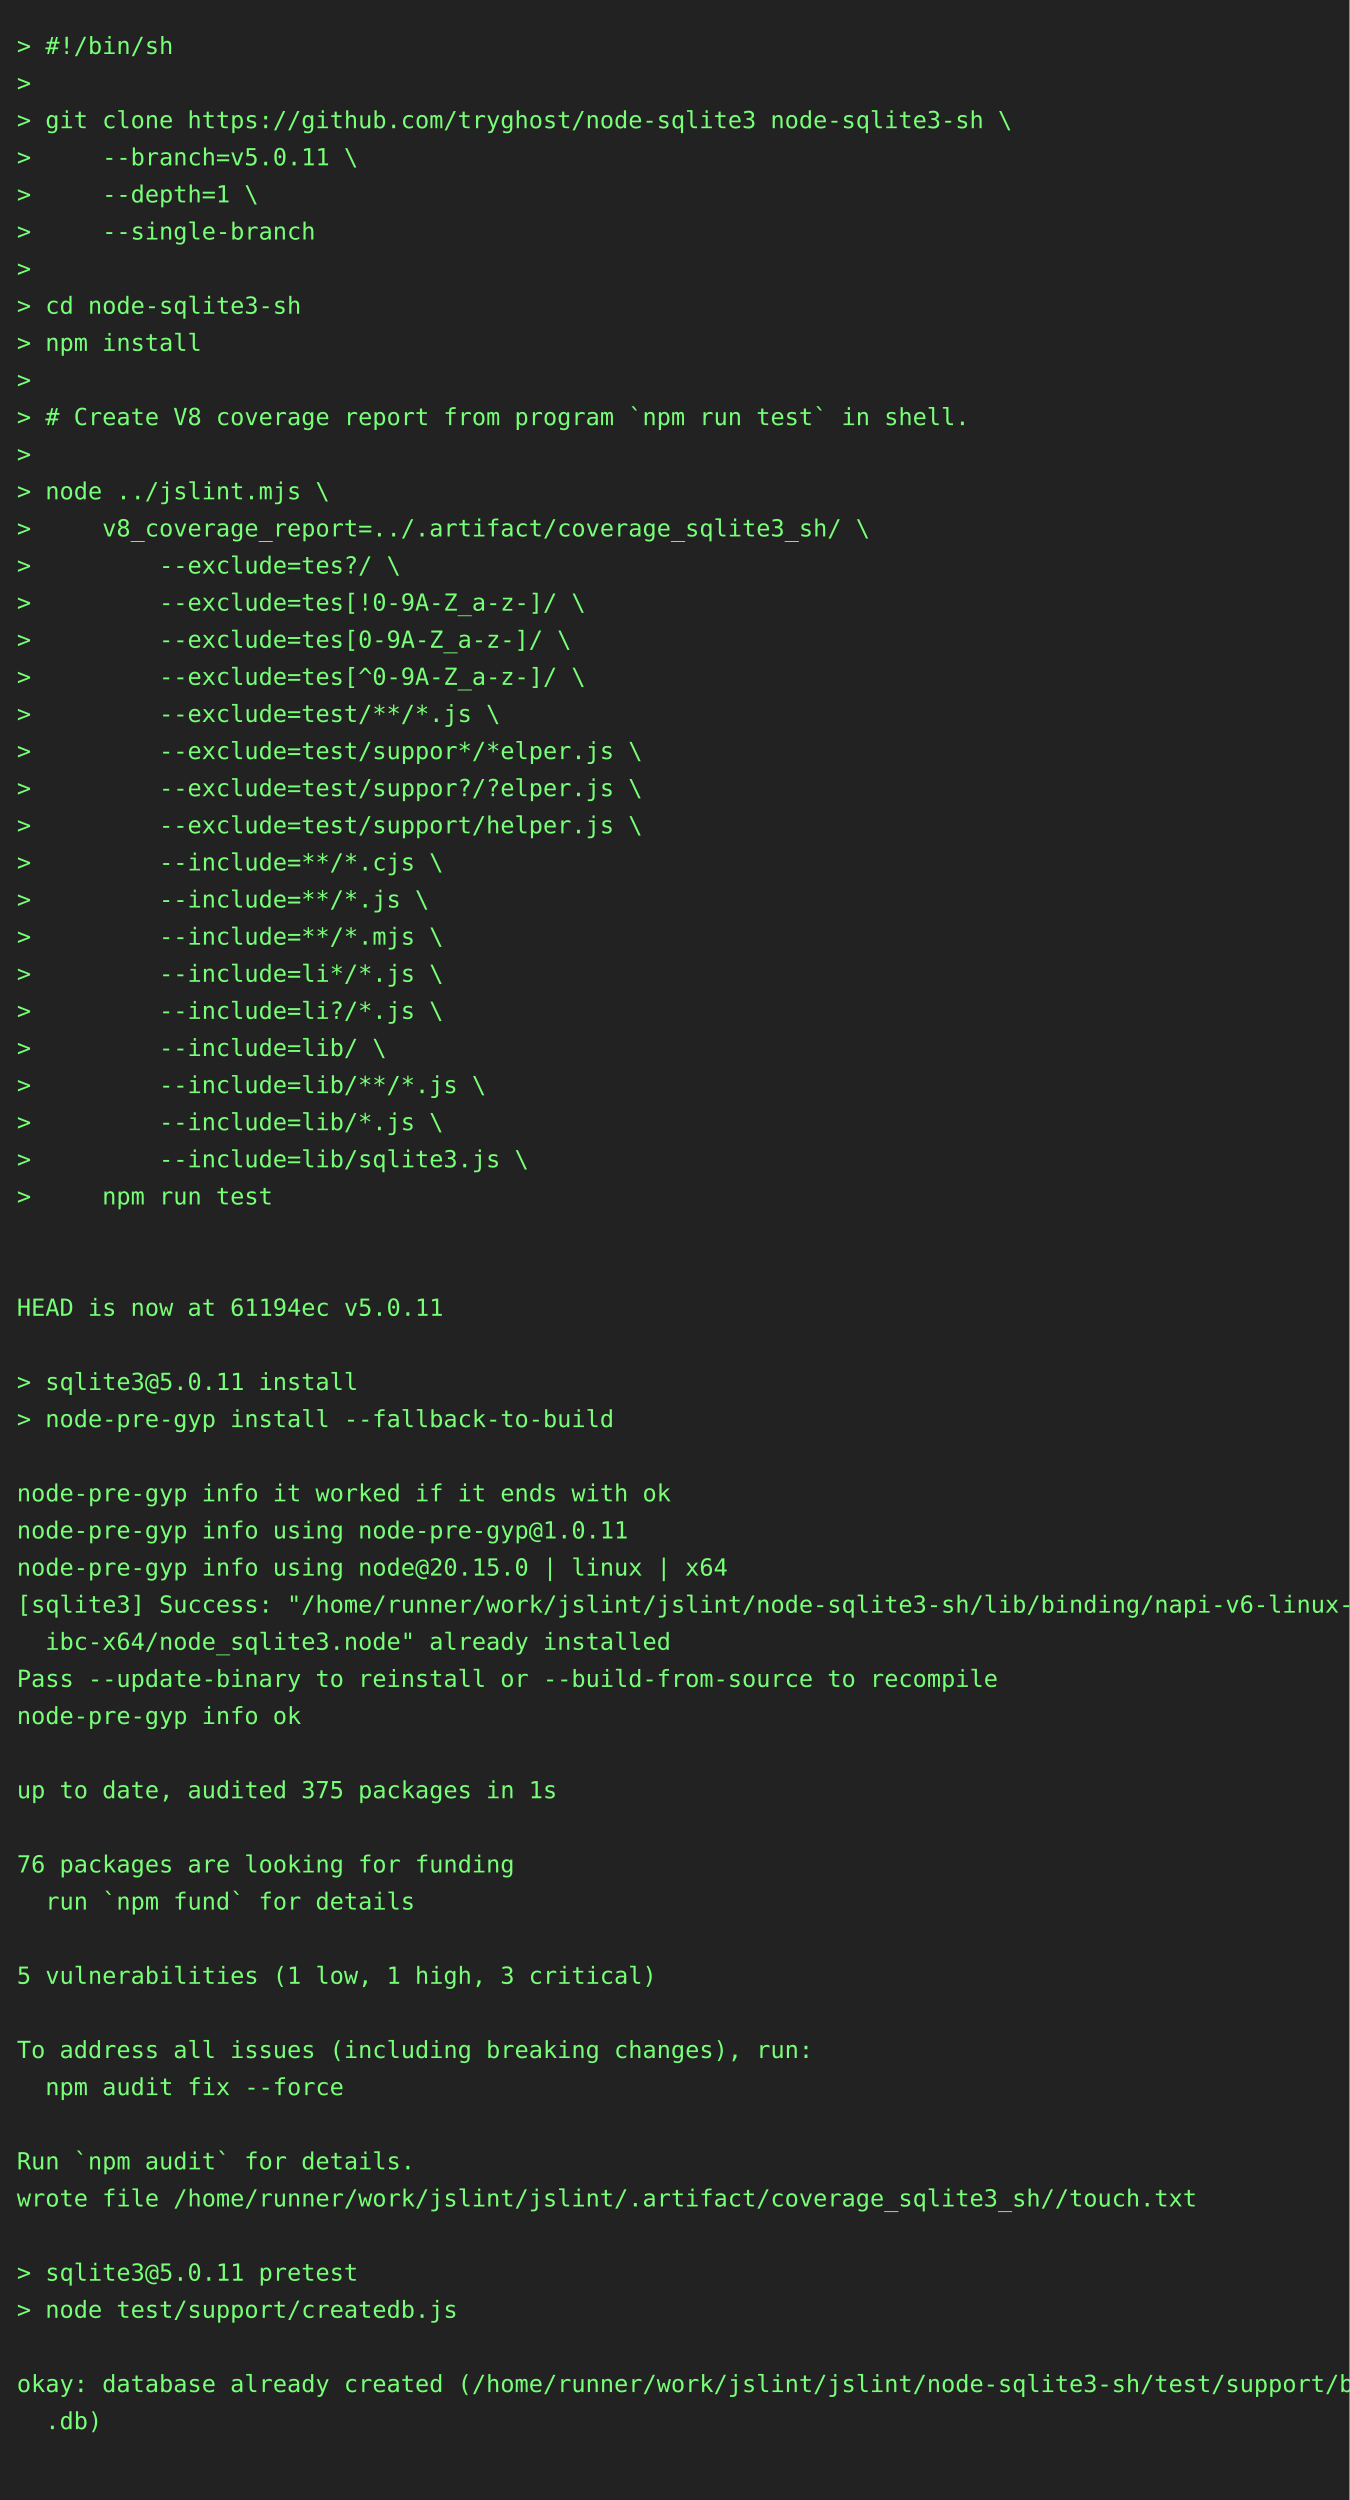
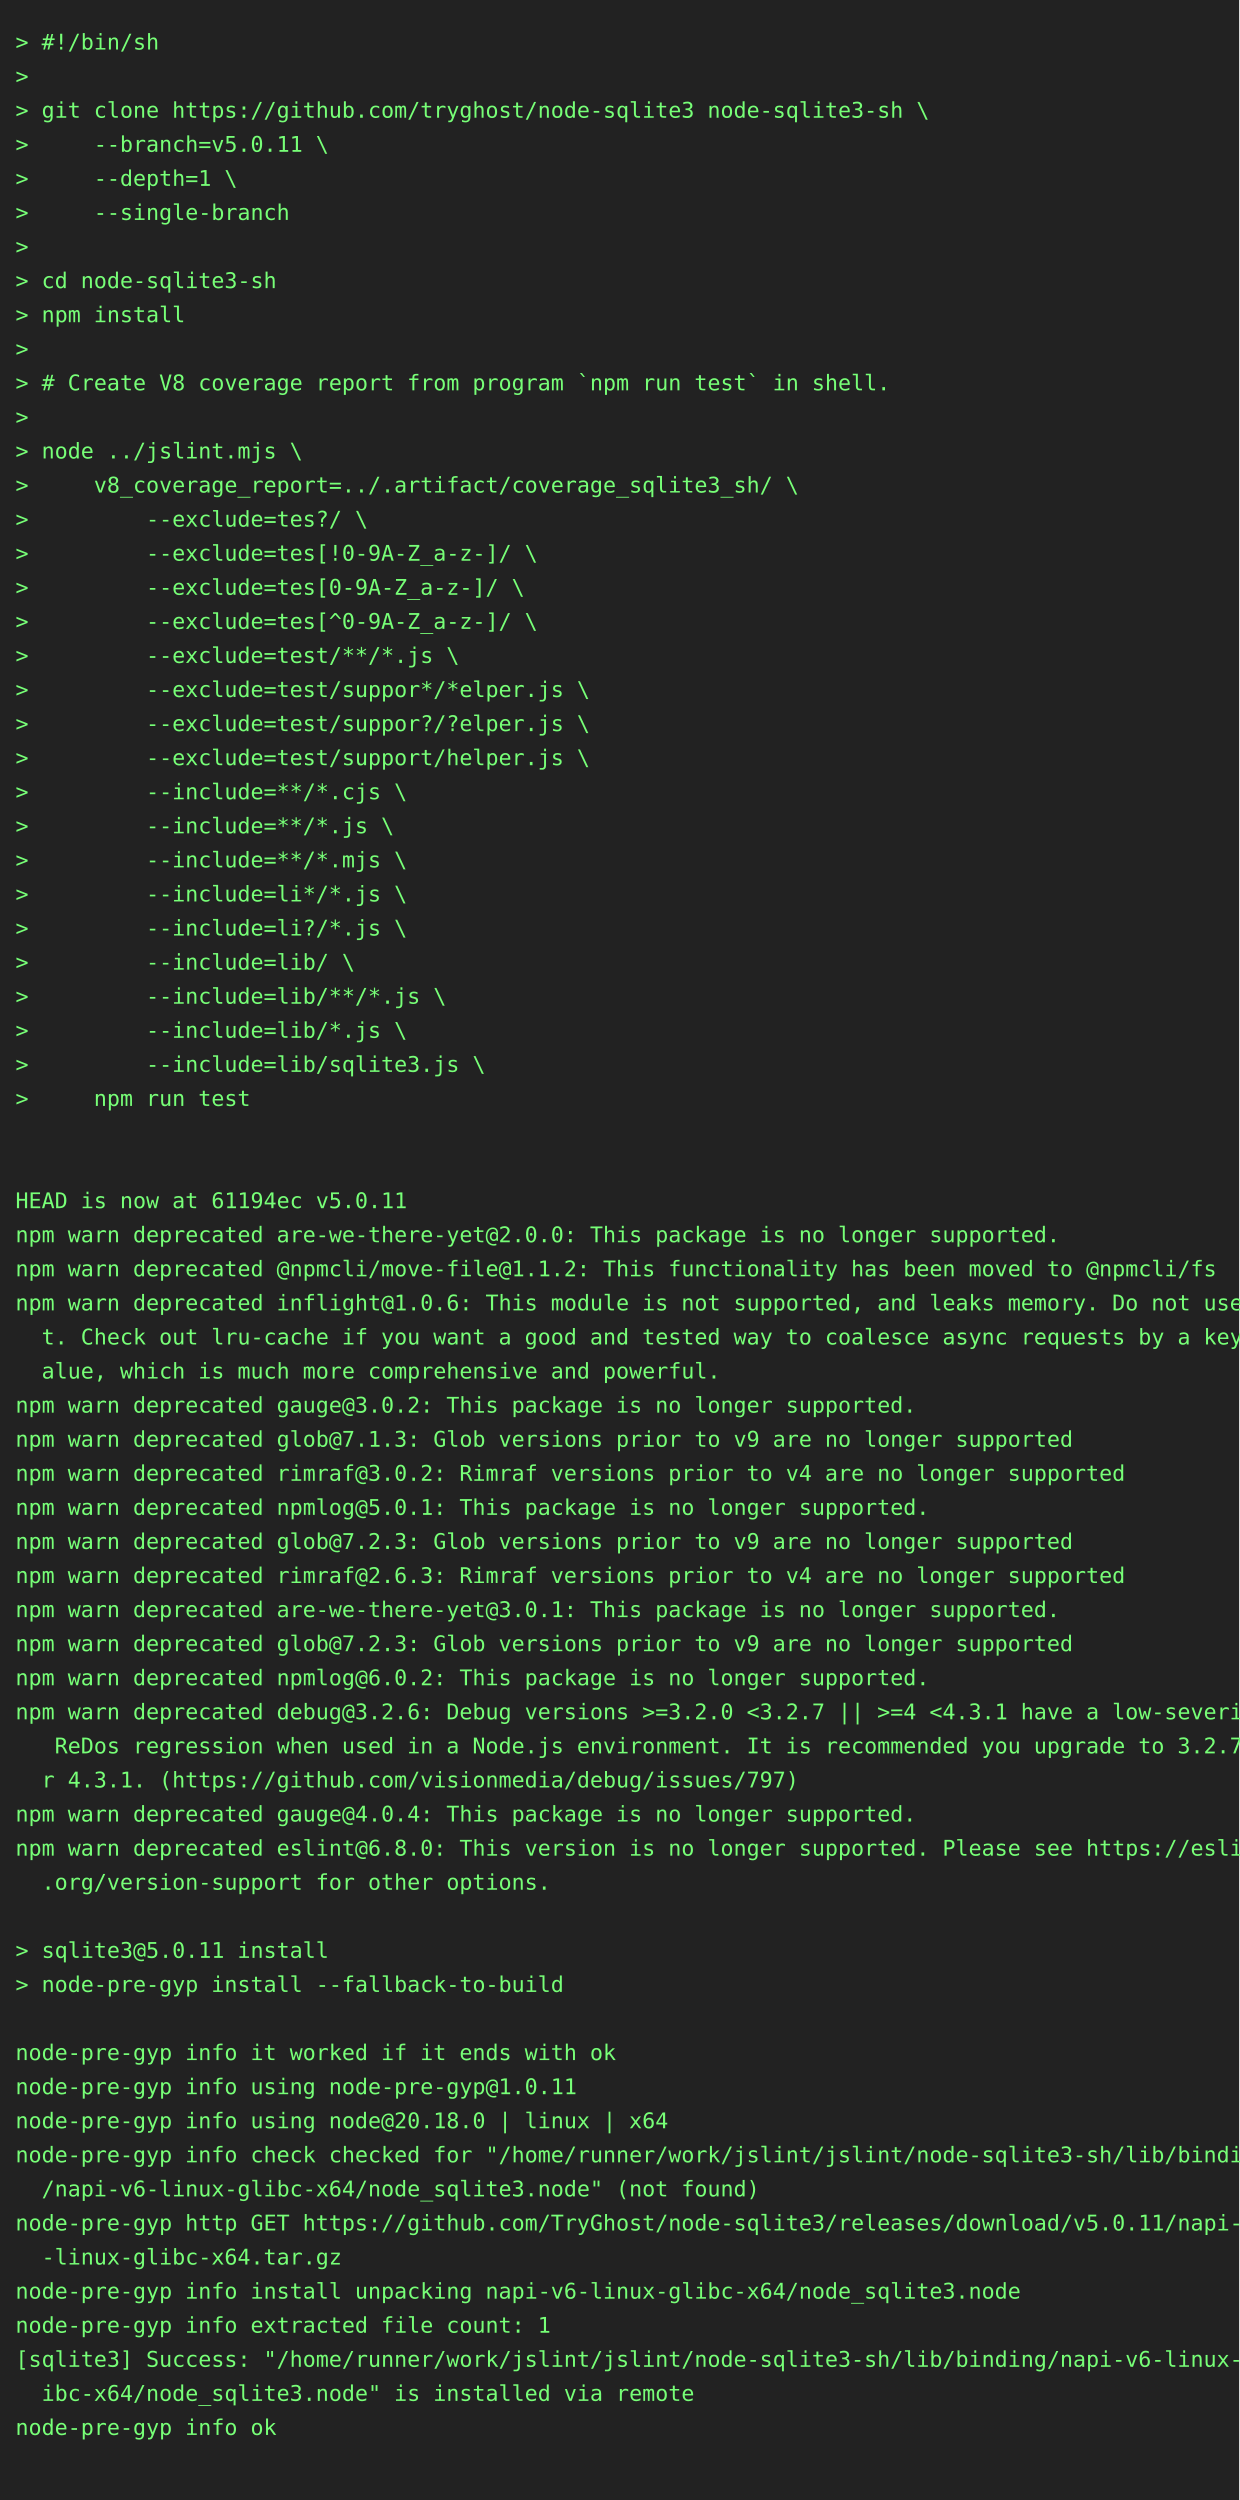
- <svg xmlns="http://www.w3.org/2000/svg" height="1482" width="800">
-   <rect height="1482" fill="#222" width="800" />
+ <svg xmlns="http://www.w3.org/2000/svg" height="1614" width="800">
+   <rect height="1614" fill="#222" width="800" />
  <text fill="#7f7" font-family="consolas, menlo, monospace" font-size="14" xml:space="preserve">
    <tspan lengthAdjust="spacingAndGlyphs" textLength="768" x="10" y="32">&gt; #!/bin/sh                                                                                      </tspan>
    <tspan lengthAdjust="spacingAndGlyphs" textLength="768" x="10" y="54">&gt;                                                                                                </tspan>
    <tspan lengthAdjust="spacingAndGlyphs" textLength="768" x="10" y="76">&gt; git clone https://github.com/tryghost/node-sqlite3 node-sqlite3-sh \                           </tspan>
    <tspan lengthAdjust="spacingAndGlyphs" textLength="768" x="10" y="98">&gt;     --branch=v5.0.11 \                                                                         </tspan>
    <tspan lengthAdjust="spacingAndGlyphs" textLength="768" x="10" y="120">&gt;     --depth=1 \                                                                                </tspan>
    <tspan lengthAdjust="spacingAndGlyphs" textLength="768" x="10" y="142">&gt;     --single-branch                                                                            </tspan>
    <tspan lengthAdjust="spacingAndGlyphs" textLength="768" x="10" y="164">&gt;                                                                                                </tspan>
    <tspan lengthAdjust="spacingAndGlyphs" textLength="768" x="10" y="186">&gt; cd node-sqlite3-sh                                                                             </tspan>
    <tspan lengthAdjust="spacingAndGlyphs" textLength="768" x="10" y="208">&gt; npm install                                                                                    </tspan>
    <tspan lengthAdjust="spacingAndGlyphs" textLength="768" x="10" y="230">&gt;                                                                                                </tspan>
    <tspan lengthAdjust="spacingAndGlyphs" textLength="768" x="10" y="252">&gt; # Create V8 coverage report from program `npm run test` in shell.                              </tspan>
    <tspan lengthAdjust="spacingAndGlyphs" textLength="768" x="10" y="274">&gt;                                                                                                </tspan>
    <tspan lengthAdjust="spacingAndGlyphs" textLength="768" x="10" y="296">&gt; node ../jslint.mjs \                                                                           </tspan>
    <tspan lengthAdjust="spacingAndGlyphs" textLength="768" x="10" y="318">&gt;     v8_coverage_report=../.artifact/coverage_sqlite3_sh/ \                                     </tspan>
    <tspan lengthAdjust="spacingAndGlyphs" textLength="768" x="10" y="340">&gt;         --exclude=tes?/ \                                                                      </tspan>
    <tspan lengthAdjust="spacingAndGlyphs" textLength="768" x="10" y="362">&gt;         --exclude=tes[!0-9A-Z_a-z-]/ \                                                         </tspan>
    <tspan lengthAdjust="spacingAndGlyphs" textLength="768" x="10" y="384">&gt;         --exclude=tes[0-9A-Z_a-z-]/ \                                                          </tspan>
    <tspan lengthAdjust="spacingAndGlyphs" textLength="768" x="10" y="406">&gt;         --exclude=tes[^0-9A-Z_a-z-]/ \                                                         </tspan>
    <tspan lengthAdjust="spacingAndGlyphs" textLength="768" x="10" y="428">&gt;         --exclude=test/**/*.js \                                                               </tspan>
    <tspan lengthAdjust="spacingAndGlyphs" textLength="768" x="10" y="450">&gt;         --exclude=test/suppor*/*elper.js \                                                     </tspan>
    <tspan lengthAdjust="spacingAndGlyphs" textLength="768" x="10" y="472">&gt;         --exclude=test/suppor?/?elper.js \                                                     </tspan>
    <tspan lengthAdjust="spacingAndGlyphs" textLength="768" x="10" y="494">&gt;         --exclude=test/support/helper.js \                                                     </tspan>
    <tspan lengthAdjust="spacingAndGlyphs" textLength="768" x="10" y="516">&gt;         --include=**/*.cjs \                                                                   </tspan>
    <tspan lengthAdjust="spacingAndGlyphs" textLength="768" x="10" y="538">&gt;         --include=**/*.js \                                                                    </tspan>
    <tspan lengthAdjust="spacingAndGlyphs" textLength="768" x="10" y="560">&gt;         --include=**/*.mjs \                                                                   </tspan>
    <tspan lengthAdjust="spacingAndGlyphs" textLength="768" x="10" y="582">&gt;         --include=li*/*.js \                                                                   </tspan>
    <tspan lengthAdjust="spacingAndGlyphs" textLength="768" x="10" y="604">&gt;         --include=li?/*.js \                                                                   </tspan>
    <tspan lengthAdjust="spacingAndGlyphs" textLength="768" x="10" y="626">&gt;         --include=lib/ \                                                                       </tspan>
    <tspan lengthAdjust="spacingAndGlyphs" textLength="768" x="10" y="648">&gt;         --include=lib/**/*.js \                                                                </tspan>
    <tspan lengthAdjust="spacingAndGlyphs" textLength="768" x="10" y="670">&gt;         --include=lib/*.js \                                                                   </tspan>
    <tspan lengthAdjust="spacingAndGlyphs" textLength="768" x="10" y="692">&gt;         --include=lib/sqlite3.js \                                                             </tspan>
    <tspan lengthAdjust="spacingAndGlyphs" textLength="768" x="10" y="714">&gt;     npm run test                                                                               </tspan>
    <tspan lengthAdjust="spacingAndGlyphs" textLength="768" x="10" y="736">                                                                                                 </tspan>
    <tspan lengthAdjust="spacingAndGlyphs" textLength="768" x="10" y="758">                                                                                                 </tspan>
    <tspan lengthAdjust="spacingAndGlyphs" textLength="768" x="10" y="780">HEAD is now at 61194ec v5.0.11                                                                   </tspan>
-     <tspan lengthAdjust="spacingAndGlyphs" textLength="768" x="10" y="802">                                                                                                 </tspan>
-     <tspan lengthAdjust="spacingAndGlyphs" textLength="768" x="10" y="824">&gt; sqlite3@5.0.11 install                                                                         </tspan>
-     <tspan lengthAdjust="spacingAndGlyphs" textLength="768" x="10" y="846">&gt; node-pre-gyp install --fallback-to-build                                                       </tspan>
-     <tspan lengthAdjust="spacingAndGlyphs" textLength="768" x="10" y="868">                                                                                                 </tspan>
-     <tspan lengthAdjust="spacingAndGlyphs" textLength="768" x="10" y="890">node-pre-gyp info it worked if it ends with ok                                                   </tspan>
-     <tspan lengthAdjust="spacingAndGlyphs" textLength="768" x="10" y="912">node-pre-gyp info using node-pre-gyp@1.0.11                                                      </tspan>
-     <tspan lengthAdjust="spacingAndGlyphs" textLength="768" x="10" y="934">node-pre-gyp info using node@20.15.0 | linux | x64                                               </tspan>
-     <tspan lengthAdjust="spacingAndGlyphs" textLength="768" x="10" y="956">[sqlite3] Success: "/home/runner/work/jslint/jslint/node-sqlite3-sh/lib/binding/napi-v6-linux-gl\</tspan>
-     <tspan lengthAdjust="spacingAndGlyphs" textLength="768" x="10" y="978">  ibc-x64/node_sqlite3.node" already installed                                                   </tspan>
-     <tspan lengthAdjust="spacingAndGlyphs" textLength="768" x="10" y="1000">Pass --update-binary to reinstall or --build-from-source to recompile                            </tspan>
-     <tspan lengthAdjust="spacingAndGlyphs" textLength="768" x="10" y="1022">node-pre-gyp info ok                                                                             </tspan>
-     <tspan lengthAdjust="spacingAndGlyphs" textLength="768" x="10" y="1044">                                                                                                 </tspan>
-     <tspan lengthAdjust="spacingAndGlyphs" textLength="768" x="10" y="1066">up to date, audited 375 packages in 1s                                                           </tspan>
-     <tspan lengthAdjust="spacingAndGlyphs" textLength="768" x="10" y="1088">                                                                                                 </tspan>
-     <tspan lengthAdjust="spacingAndGlyphs" textLength="768" x="10" y="1110">76 packages are looking for funding                                                              </tspan>
-     <tspan lengthAdjust="spacingAndGlyphs" textLength="768" x="10" y="1132">  run `npm fund` for details                                                                     </tspan>
-     <tspan lengthAdjust="spacingAndGlyphs" textLength="768" x="10" y="1154">                                                                                                 </tspan>
-     <tspan lengthAdjust="spacingAndGlyphs" textLength="768" x="10" y="1176">5 vulnerabilities (1 low, 1 high, 3 critical)                                                    </tspan>
-     <tspan lengthAdjust="spacingAndGlyphs" textLength="768" x="10" y="1198">                                                                                                 </tspan>
-     <tspan lengthAdjust="spacingAndGlyphs" textLength="768" x="10" y="1220">To address all issues (including breaking changes), run:                                         </tspan>
-     <tspan lengthAdjust="spacingAndGlyphs" textLength="768" x="10" y="1242">  npm audit fix --force                                                                          </tspan>
-     <tspan lengthAdjust="spacingAndGlyphs" textLength="768" x="10" y="1264">                                                                                                 </tspan>
-     <tspan lengthAdjust="spacingAndGlyphs" textLength="768" x="10" y="1286">Run `npm audit` for details.                                                                     </tspan>
-     <tspan lengthAdjust="spacingAndGlyphs" textLength="768" x="10" y="1308">wrote file /home/runner/work/jslint/jslint/.artifact/coverage_sqlite3_sh//touch.txt              </tspan>
-     <tspan lengthAdjust="spacingAndGlyphs" textLength="768" x="10" y="1330">                                                                                                 </tspan>
-     <tspan lengthAdjust="spacingAndGlyphs" textLength="768" x="10" y="1352">&gt; sqlite3@5.0.11 pretest                                                                         </tspan>
-     <tspan lengthAdjust="spacingAndGlyphs" textLength="768" x="10" y="1374">&gt; node test/support/createdb.js                                                                  </tspan>
-     <tspan lengthAdjust="spacingAndGlyphs" textLength="768" x="10" y="1396">                                                                                                 </tspan>
-     <tspan lengthAdjust="spacingAndGlyphs" textLength="768" x="10" y="1418">okay: database already created (/home/runner/work/jslint/jslint/node-sqlite3-sh/test/support/big\</tspan>
-     <tspan lengthAdjust="spacingAndGlyphs" textLength="768" x="10" y="1440">  .db)                                                                                           </tspan>
-     <tspan lengthAdjust="spacingAndGlyphs" textLength="768" x="10" y="1462">                                                                                                 </tspan>
+     <tspan lengthAdjust="spacingAndGlyphs" textLength="768" x="10" y="802">npm warn deprecated are-we-there-yet@2.0.0: This package is no longer supported.                 </tspan>
+     <tspan lengthAdjust="spacingAndGlyphs" textLength="768" x="10" y="824">npm warn deprecated @npmcli/move-file@1.1.2: This functionality has been moved to @npmcli/fs     </tspan>
+     <tspan lengthAdjust="spacingAndGlyphs" textLength="768" x="10" y="846">npm warn deprecated inflight@1.0.6: This module is not supported, and leaks memory. Do not use i\</tspan>
+     <tspan lengthAdjust="spacingAndGlyphs" textLength="768" x="10" y="868">  t. Check out lru-cache if you want a good and tested way to coalesce async requests by a key v\</tspan>
+     <tspan lengthAdjust="spacingAndGlyphs" textLength="768" x="10" y="890">  alue, which is much more comprehensive and powerful.                                           </tspan>
+     <tspan lengthAdjust="spacingAndGlyphs" textLength="768" x="10" y="912">npm warn deprecated gauge@3.0.2: This package is no longer supported.                            </tspan>
+     <tspan lengthAdjust="spacingAndGlyphs" textLength="768" x="10" y="934">npm warn deprecated glob@7.1.3: Glob versions prior to v9 are no longer supported                </tspan>
+     <tspan lengthAdjust="spacingAndGlyphs" textLength="768" x="10" y="956">npm warn deprecated rimraf@3.0.2: Rimraf versions prior to v4 are no longer supported            </tspan>
+     <tspan lengthAdjust="spacingAndGlyphs" textLength="768" x="10" y="978">npm warn deprecated npmlog@5.0.1: This package is no longer supported.                           </tspan>
+     <tspan lengthAdjust="spacingAndGlyphs" textLength="768" x="10" y="1000">npm warn deprecated glob@7.2.3: Glob versions prior to v9 are no longer supported                </tspan>
+     <tspan lengthAdjust="spacingAndGlyphs" textLength="768" x="10" y="1022">npm warn deprecated rimraf@2.6.3: Rimraf versions prior to v4 are no longer supported            </tspan>
+     <tspan lengthAdjust="spacingAndGlyphs" textLength="768" x="10" y="1044">npm warn deprecated are-we-there-yet@3.0.1: This package is no longer supported.                 </tspan>
+     <tspan lengthAdjust="spacingAndGlyphs" textLength="768" x="10" y="1066">npm warn deprecated glob@7.2.3: Glob versions prior to v9 are no longer supported                </tspan>
+     <tspan lengthAdjust="spacingAndGlyphs" textLength="768" x="10" y="1088">npm warn deprecated npmlog@6.0.2: This package is no longer supported.                           </tspan>
+     <tspan lengthAdjust="spacingAndGlyphs" textLength="768" x="10" y="1110">npm warn deprecated debug@3.2.6: Debug versions &gt;=3.2.0 &lt;3.2.7 || &gt;=4 &lt;4.3.1 have a low-severity\</tspan>
+     <tspan lengthAdjust="spacingAndGlyphs" textLength="768" x="10" y="1132">   ReDos regression when used in a Node.js environment. It is recommended you upgrade to 3.2.7 o\</tspan>
+     <tspan lengthAdjust="spacingAndGlyphs" textLength="768" x="10" y="1154">  r 4.3.1. (https://github.com/visionmedia/debug/issues/797)                                     </tspan>
+     <tspan lengthAdjust="spacingAndGlyphs" textLength="768" x="10" y="1176">npm warn deprecated gauge@4.0.4: This package is no longer supported.                            </tspan>
+     <tspan lengthAdjust="spacingAndGlyphs" textLength="768" x="10" y="1198">npm warn deprecated eslint@6.8.0: This version is no longer supported. Please see https://eslint\</tspan>
+     <tspan lengthAdjust="spacingAndGlyphs" textLength="768" x="10" y="1220">  .org/version-support for other options.                                                        </tspan>
+     <tspan lengthAdjust="spacingAndGlyphs" textLength="768" x="10" y="1242">                                                                                                 </tspan>
+     <tspan lengthAdjust="spacingAndGlyphs" textLength="768" x="10" y="1264">&gt; sqlite3@5.0.11 install                                                                         </tspan>
+     <tspan lengthAdjust="spacingAndGlyphs" textLength="768" x="10" y="1286">&gt; node-pre-gyp install --fallback-to-build                                                       </tspan>
+     <tspan lengthAdjust="spacingAndGlyphs" textLength="768" x="10" y="1308">                                                                                                 </tspan>
+     <tspan lengthAdjust="spacingAndGlyphs" textLength="768" x="10" y="1330">node-pre-gyp info it worked if it ends with ok                                                   </tspan>
+     <tspan lengthAdjust="spacingAndGlyphs" textLength="768" x="10" y="1352">node-pre-gyp info using node-pre-gyp@1.0.11                                                      </tspan>
+     <tspan lengthAdjust="spacingAndGlyphs" textLength="768" x="10" y="1374">node-pre-gyp info using node@20.18.0 | linux | x64                                               </tspan>
+     <tspan lengthAdjust="spacingAndGlyphs" textLength="768" x="10" y="1396">node-pre-gyp info check checked for "/home/runner/work/jslint/jslint/node-sqlite3-sh/lib/binding\</tspan>
+     <tspan lengthAdjust="spacingAndGlyphs" textLength="768" x="10" y="1418">  /napi-v6-linux-glibc-x64/node_sqlite3.node" (not found)                                        </tspan>
+     <tspan lengthAdjust="spacingAndGlyphs" textLength="768" x="10" y="1440">node-pre-gyp http GET https://github.com/TryGhost/node-sqlite3/releases/download/v5.0.11/napi-v6\</tspan>
+     <tspan lengthAdjust="spacingAndGlyphs" textLength="768" x="10" y="1462">  -linux-glibc-x64.tar.gz                                                                        </tspan>
+     <tspan lengthAdjust="spacingAndGlyphs" textLength="768" x="10" y="1484">node-pre-gyp info install unpacking napi-v6-linux-glibc-x64/node_sqlite3.node                    </tspan>
+     <tspan lengthAdjust="spacingAndGlyphs" textLength="768" x="10" y="1506">node-pre-gyp info extracted file count: 1                                                        </tspan>
+     <tspan lengthAdjust="spacingAndGlyphs" textLength="768" x="10" y="1528">[sqlite3] Success: "/home/runner/work/jslint/jslint/node-sqlite3-sh/lib/binding/napi-v6-linux-gl\</tspan>
+     <tspan lengthAdjust="spacingAndGlyphs" textLength="768" x="10" y="1550">  ibc-x64/node_sqlite3.node" is installed via remote                                             </tspan>
+     <tspan lengthAdjust="spacingAndGlyphs" textLength="768" x="10" y="1572">node-pre-gyp info ok                                                                             </tspan>
+     <tspan lengthAdjust="spacingAndGlyphs" textLength="768" x="10" y="1594">                                                                                                 </tspan>
  </text>
</svg>
